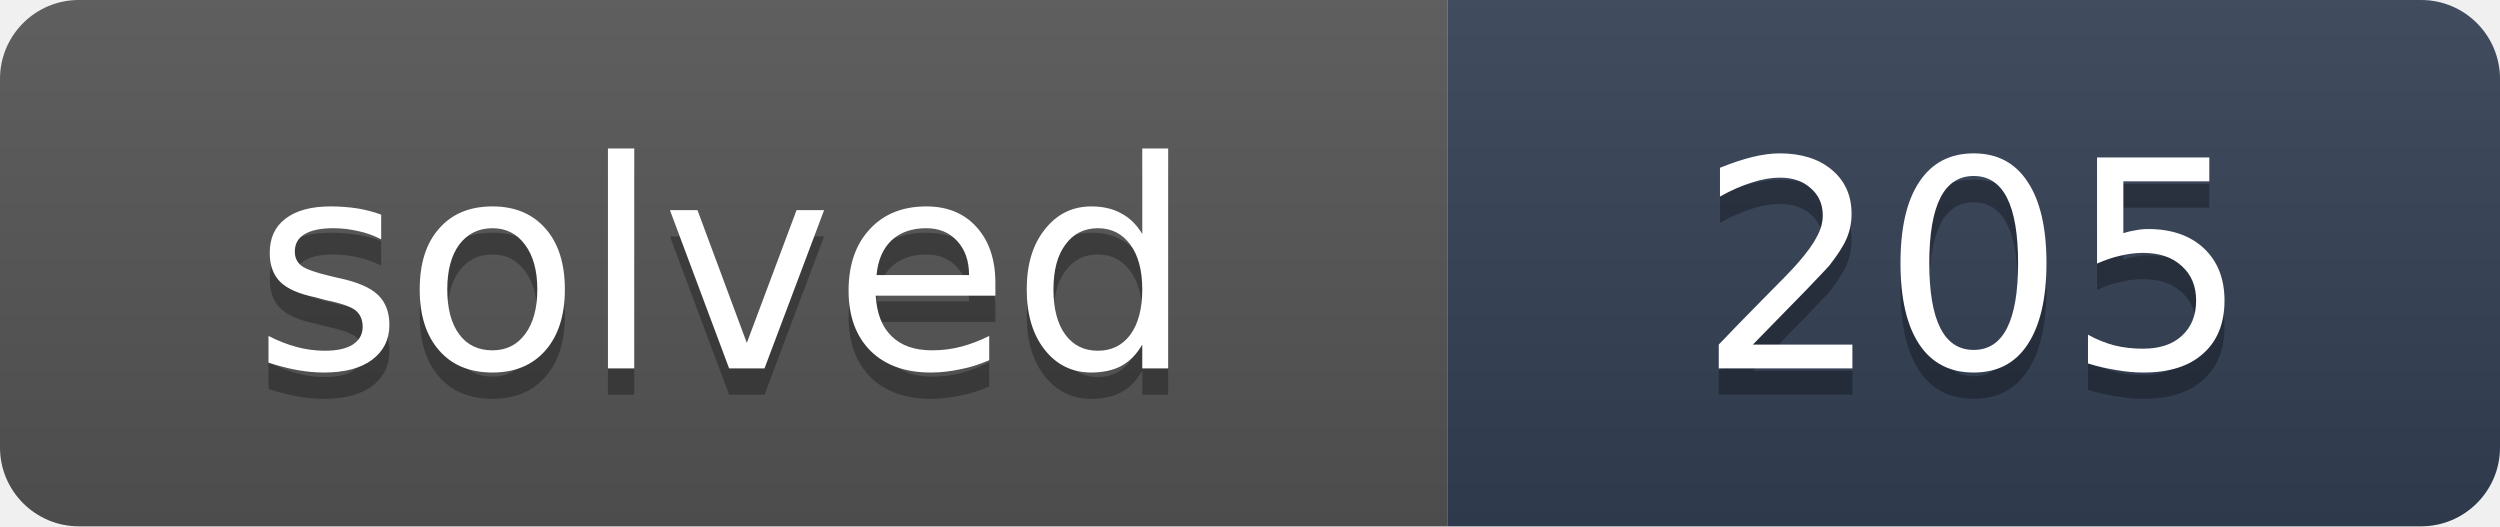
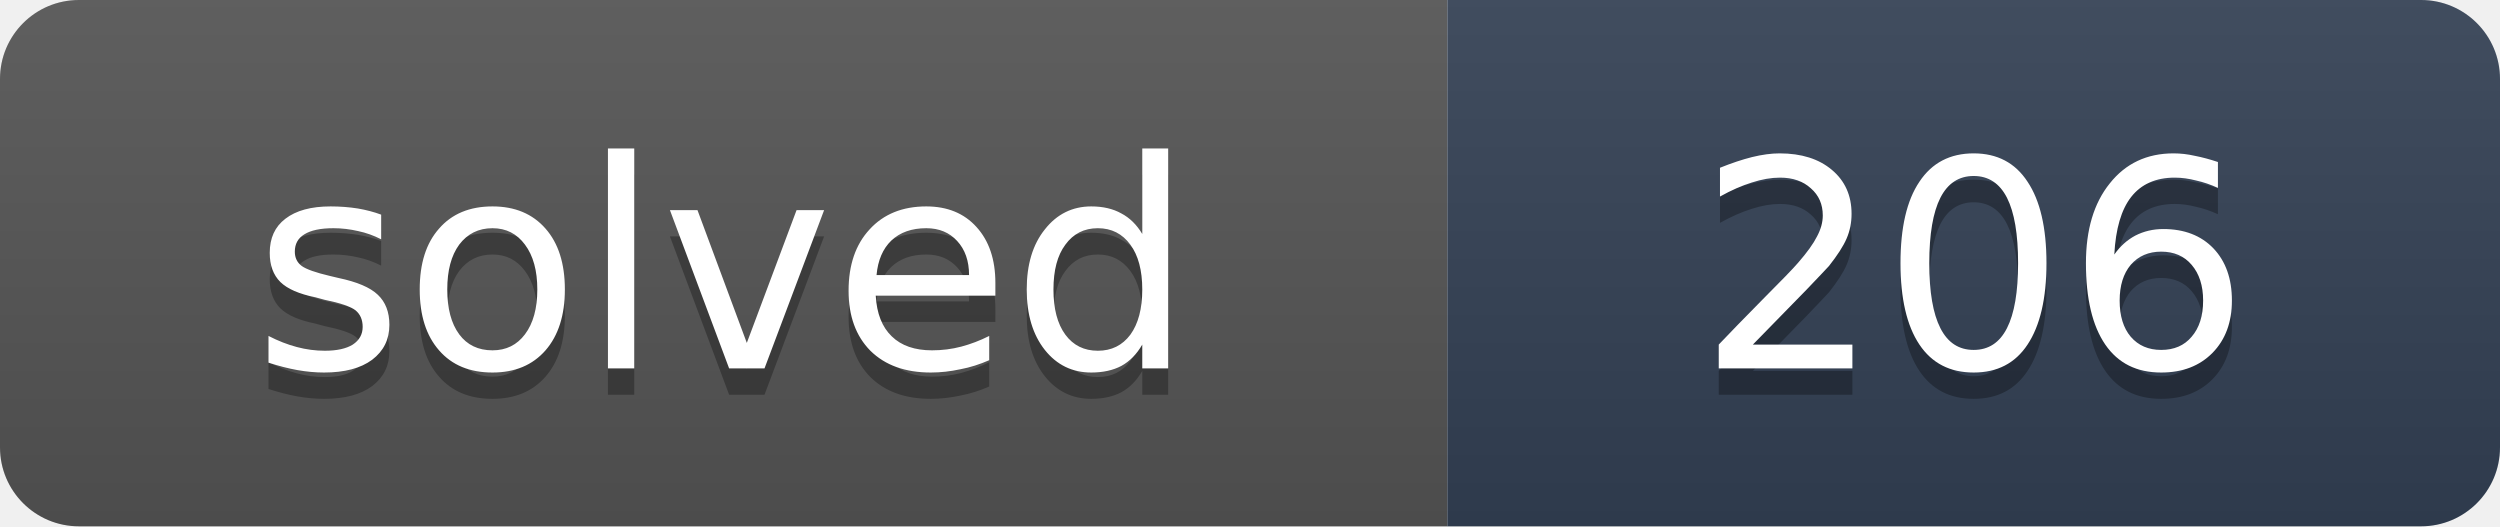
- <svg xmlns="http://www.w3.org/2000/svg" width="95" height="20" role="img" aria-label="solved: 205">
+ <svg xmlns="http://www.w3.org/2000/svg" width="95" height="20" role="img" aria-label="solved: 206">
  <linearGradient id="s" x2="0" y2="100%">
    <stop offset="0" stop-color="#bbb" stop-opacity=".1" />
    <stop offset="1" stop-opacity=".1" />
  </linearGradient>
  <clipPath id="r">
    <rect width="95" height="20" rx="3" fill="#fff" />
  </clipPath>
  <g clip-path="url(#r)">
    <rect width="55" height="20" fill="#555" />
    <rect x="55" width="40" height="20" fill="#334155" />
    <rect width="95" height="20" fill="url(#s)" />
  </g>
  <g fill="#fff" text-anchor="middle" font-family="Verdana,DejaVu Sans,Geneva,sans-serif" font-size="11">
    <text x="27.5" y="15" fill="#010101" fill-opacity=".3" textLength="35">solved</text>
    <text x="27.5" y="14" fill="#fff" textLength="35">solved</text>
-     <text x="75" y="15" fill="#010101" fill-opacity=".3" textLength="20">205</text>
-     <text x="75" y="14" fill="#fff" textLength="20">205</text>
+     <text x="75" y="15" fill="#010101" fill-opacity=".3" textLength="20">206</text>
+     <text x="75" y="14" fill="#fff" textLength="20">206</text>
  </g>
</svg>
